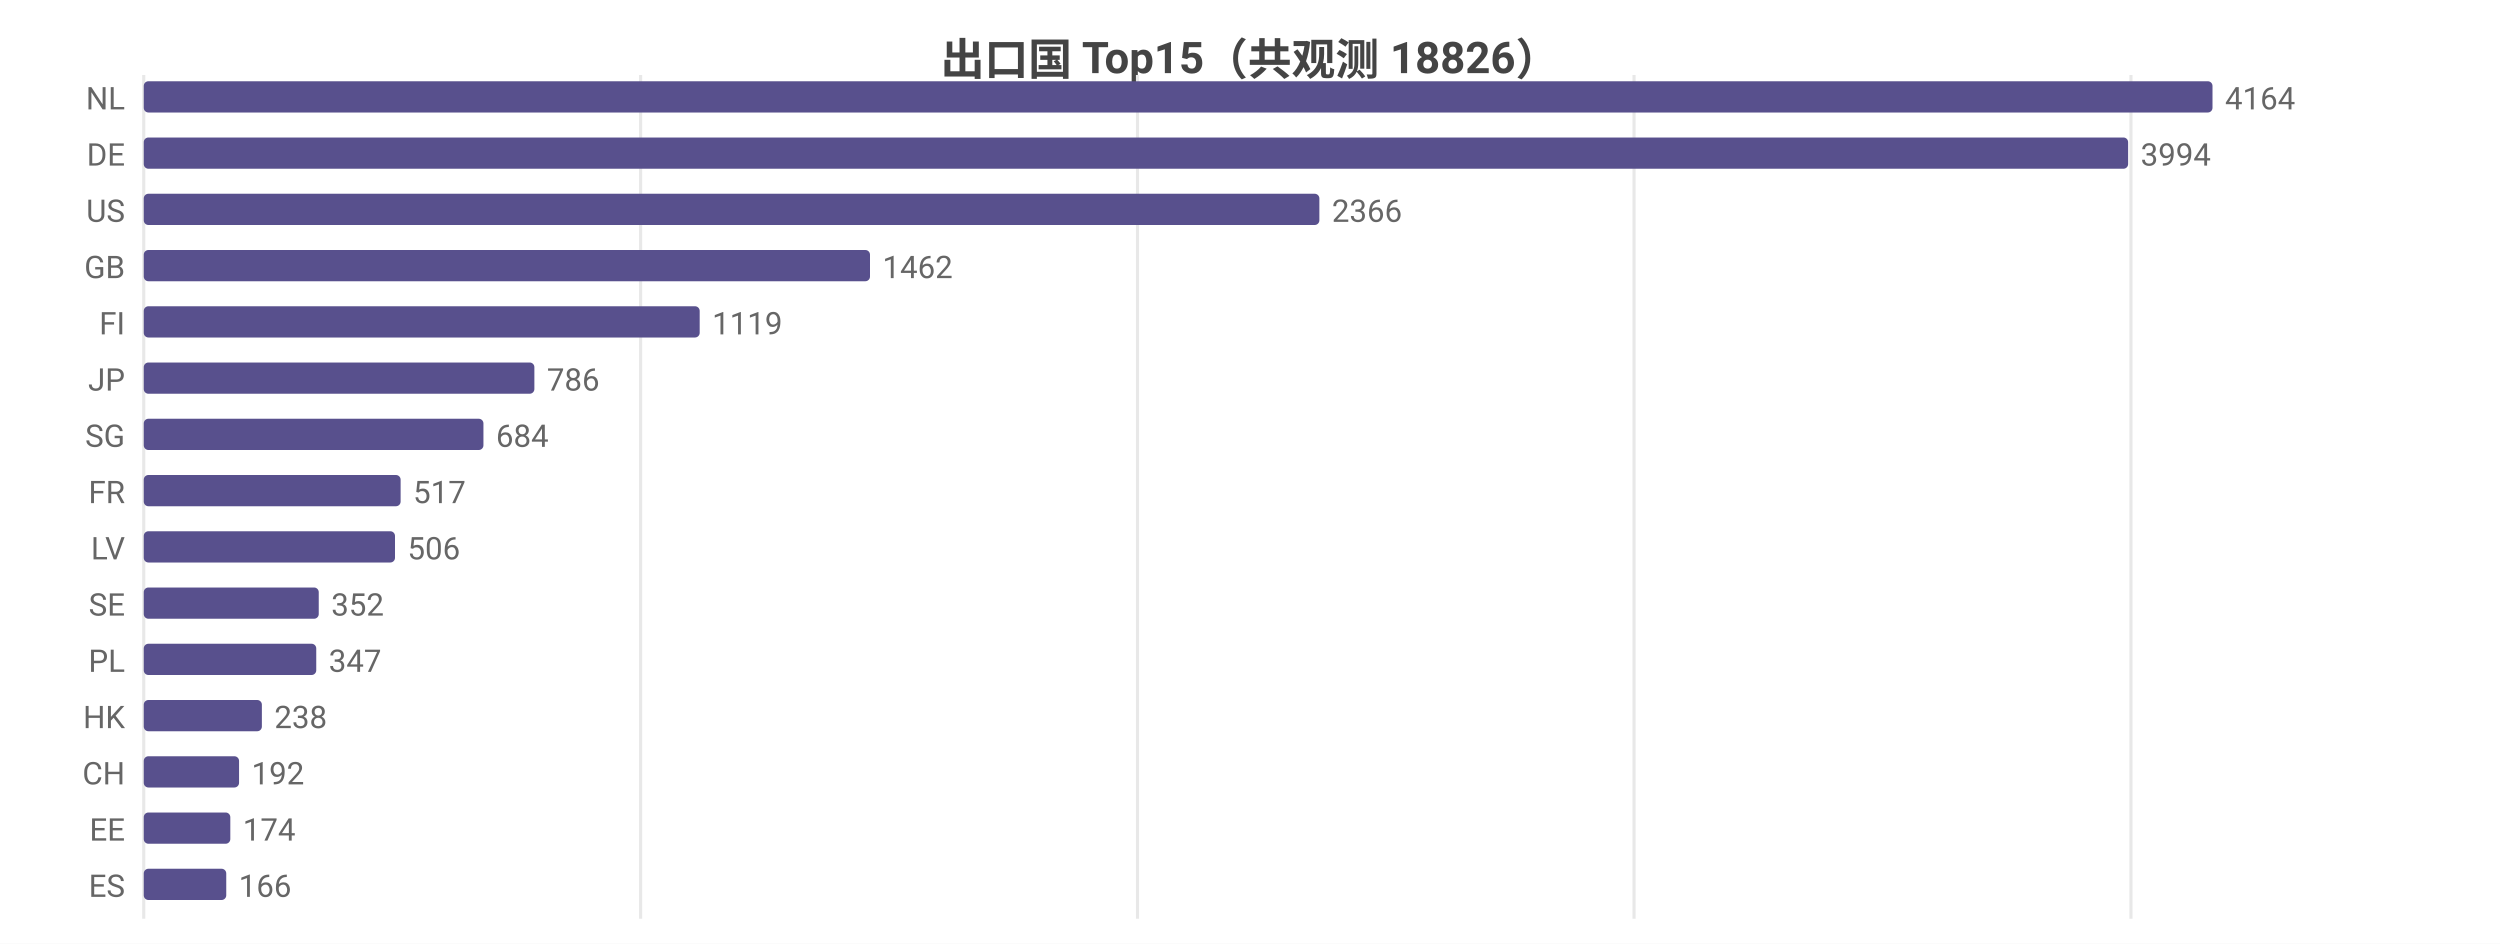
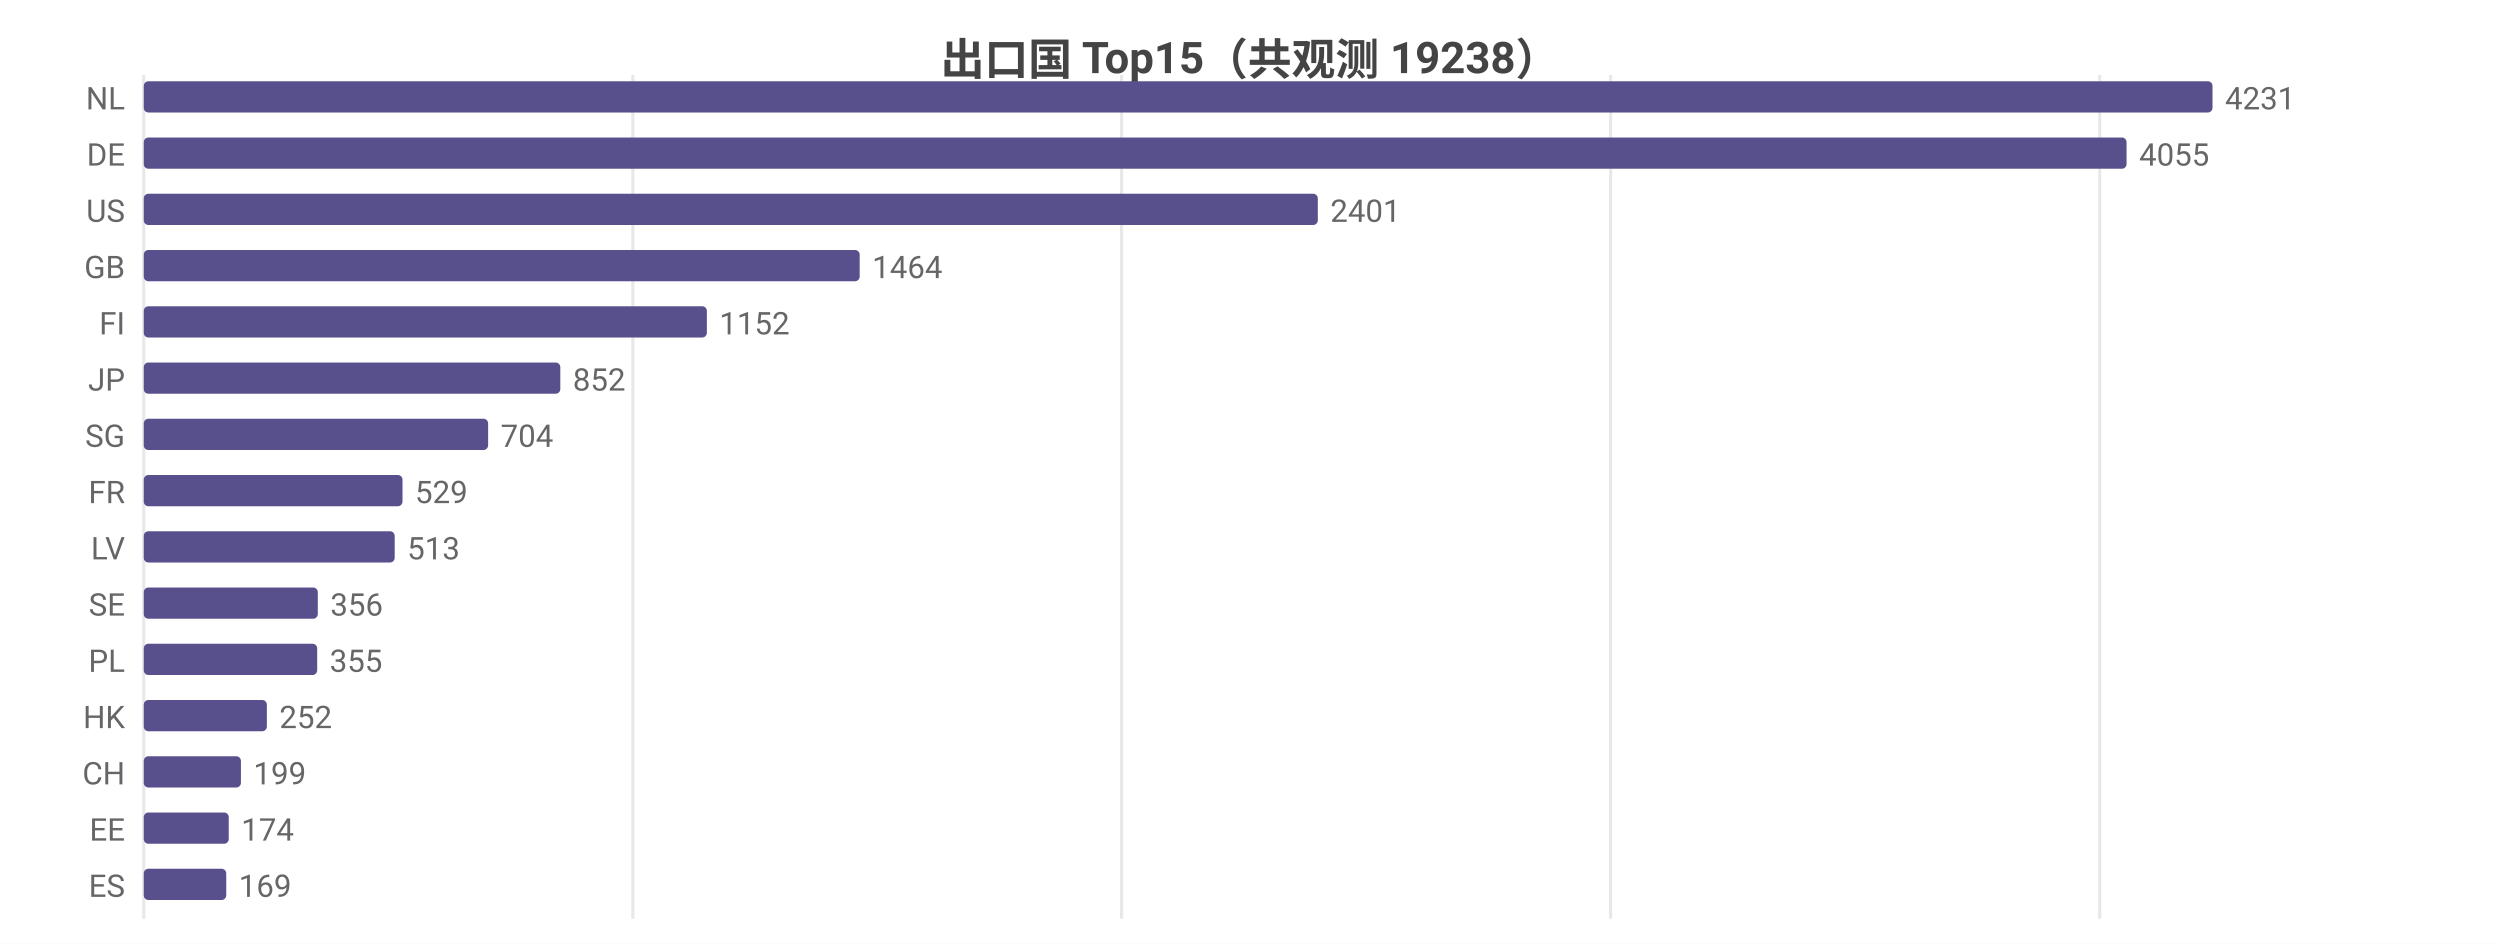
<svg xmlns="http://www.w3.org/2000/svg" width="800" height="302" viewBox="0 0 800 302">
  <rect width="800" height="302" fill="#ffffff" />
  <style>text{font-family:system-ui,-apple-system,'Segoe UI',Roboto,'PingFang SC','Microsoft YaHei','Noto Sans CJK SC',sans-serif}.g{stroke:#e8e8e8;stroke-width:1}.a{stroke:#999;stroke-width:1}.t{font-size:10px;fill:#666}.m{font-size:10px;text-anchor:middle;fill:#666}.e{font-size:10px;text-anchor:end;fill:#666}.l{font-size:11px;fill:#333}.tt{font-size:14px;font-weight:600;text-anchor:middle;fill:#444}.em{font-size:13px;text-anchor:middle;fill:#999}</style>
-   <text class="tt" x="400.0" y="24">出口国 Top15（共观测 18826）</text>
+   <text class="tt" x="400.0" y="24">出口国 Top15（共观测 19238）</text>
  <line class="g" x1="46" y1="24" x2="46" y2="294" />
-   <line class="g" x1="205.0" y1="24" x2="205.0" y2="294" />
-   <line class="g" x1="364.0" y1="24" x2="364.0" y2="294" />
-   <line class="g" x1="522.9" y1="24" x2="522.9" y2="294" />
-   <line class="g" x1="681.9" y1="24" x2="681.9" y2="294" />
+   <line class="g" x1="202.5" y1="24" x2="202.5" y2="294" />
+   <line class="g" x1="358.9" y1="24" x2="358.9" y2="294" />
+   <line class="g" x1="515.4" y1="24" x2="515.4" y2="294" />
+   <line class="g" x1="671.9" y1="24" x2="671.9" y2="294" />
  <text class="e" x="40" y="35">NL</text>
  <rect x="46" y="26" width="662" height="10" fill="#58508d" rx="1.5" />
-   <text class="t" x="712" y="35">4164</text>
+   <text class="t" x="712" y="35">4231</text>
  <text class="e" x="40" y="53">DE</text>
-   <rect x="46" y="44" width="635.0" height="10" fill="#58508d" rx="1.5" />
-   <text class="t" x="685.0" y="53">3994</text>
+   <rect x="46" y="44" width="634.5" height="10" fill="#58508d" rx="1.5" />
+   <text class="t" x="684.5" y="53">4055</text>
  <text class="e" x="40" y="71">US</text>
-   <rect x="46" y="62" width="376.2" height="10" fill="#58508d" rx="1.5" />
-   <text class="t" x="426.2" y="71">2366</text>
+   <rect x="46" y="62" width="375.7" height="10" fill="#58508d" rx="1.5" />
+   <text class="t" x="425.7" y="71">2401</text>
  <text class="e" x="40" y="89">GB</text>
-   <rect x="46" y="80" width="232.4" height="10" fill="#58508d" rx="1.5" />
-   <text class="t" x="282.4" y="89">1462</text>
+   <rect x="46" y="80" width="229.1" height="10" fill="#58508d" rx="1.5" />
+   <text class="t" x="279.1" y="89">1464</text>
  <text class="e" x="40" y="107">FI</text>
-   <rect x="46" y="98" width="177.9" height="10" fill="#58508d" rx="1.5" />
-   <text class="t" x="227.9" y="107">1119</text>
+   <rect x="46" y="98" width="180.2" height="10" fill="#58508d" rx="1.5" />
+   <text class="t" x="230.2" y="107">1152</text>
  <text class="e" x="40" y="125">JP</text>
-   <rect x="46" y="116" width="125.0" height="10" fill="#58508d" rx="1.5" />
-   <text class="t" x="175.0" y="125">786</text>
+   <rect x="46" y="116" width="133.3" height="10" fill="#58508d" rx="1.5" />
+   <text class="t" x="183.3" y="125">852</text>
  <text class="e" x="40" y="143">SG</text>
-   <rect x="46" y="134" width="108.7" height="10" fill="#58508d" rx="1.5" />
-   <text class="t" x="158.7" y="143">684</text>
+   <rect x="46" y="134" width="110.2" height="10" fill="#58508d" rx="1.5" />
+   <text class="t" x="160.2" y="143">704</text>
  <text class="e" x="40" y="161">FR</text>
-   <rect x="46" y="152" width="82.2" height="10" fill="#58508d" rx="1.5" />
-   <text class="t" x="132.2" y="161">517</text>
+   <rect x="46" y="152" width="82.8" height="10" fill="#58508d" rx="1.5" />
+   <text class="t" x="132.8" y="161">529</text>
  <text class="e" x="40" y="179">LV</text>
-   <rect x="46" y="170" width="80.4" height="10" fill="#58508d" rx="1.5" />
-   <text class="t" x="130.4" y="179">506</text>
+   <rect x="46" y="170" width="80.3" height="10" fill="#58508d" rx="1.5" />
+   <text class="t" x="130.3" y="179">513</text>
  <text class="e" x="40" y="197">SE</text>
-   <rect x="46" y="188" width="56.0" height="10" fill="#58508d" rx="1.5" />
-   <text class="t" x="106.0" y="197">352</text>
+   <rect x="46" y="188" width="55.7" height="10" fill="#58508d" rx="1.5" />
+   <text class="t" x="105.7" y="197">356</text>
  <text class="e" x="40" y="215">PL</text>
-   <rect x="46" y="206" width="55.2" height="10" fill="#58508d" rx="1.5" />
-   <text class="t" x="105.2" y="215">347</text>
+   <rect x="46" y="206" width="55.5" height="10" fill="#58508d" rx="1.5" />
+   <text class="t" x="105.5" y="215">355</text>
  <text class="e" x="40" y="233">HK</text>
-   <rect x="46" y="224" width="37.8" height="10" fill="#58508d" rx="1.5" />
-   <text class="t" x="87.8" y="233">238</text>
+   <rect x="46" y="224" width="39.4" height="10" fill="#58508d" rx="1.5" />
+   <text class="t" x="89.4" y="233">252</text>
  <text class="e" x="40" y="251">CH</text>
-   <rect x="46" y="242" width="30.5" height="10" fill="#58508d" rx="1.5" />
-   <text class="t" x="80.5" y="251">192</text>
+   <rect x="46" y="242" width="31.1" height="10" fill="#58508d" rx="1.5" />
+   <text class="t" x="81.1" y="251">199</text>
  <text class="e" x="40" y="269">EE</text>
-   <rect x="46" y="260" width="27.7" height="10" fill="#58508d" rx="1.5" />
-   <text class="t" x="77.7" y="269">174</text>
+   <rect x="46" y="260" width="27.2" height="10" fill="#58508d" rx="1.5" />
+   <text class="t" x="77.2" y="269">174</text>
  <text class="e" x="40" y="287">ES</text>
  <rect x="46" y="278" width="26.4" height="10" fill="#58508d" rx="1.5" />
-   <text class="t" x="76.4" y="287">166</text>
+   <text class="t" x="76.4" y="287">169</text>
</svg>
